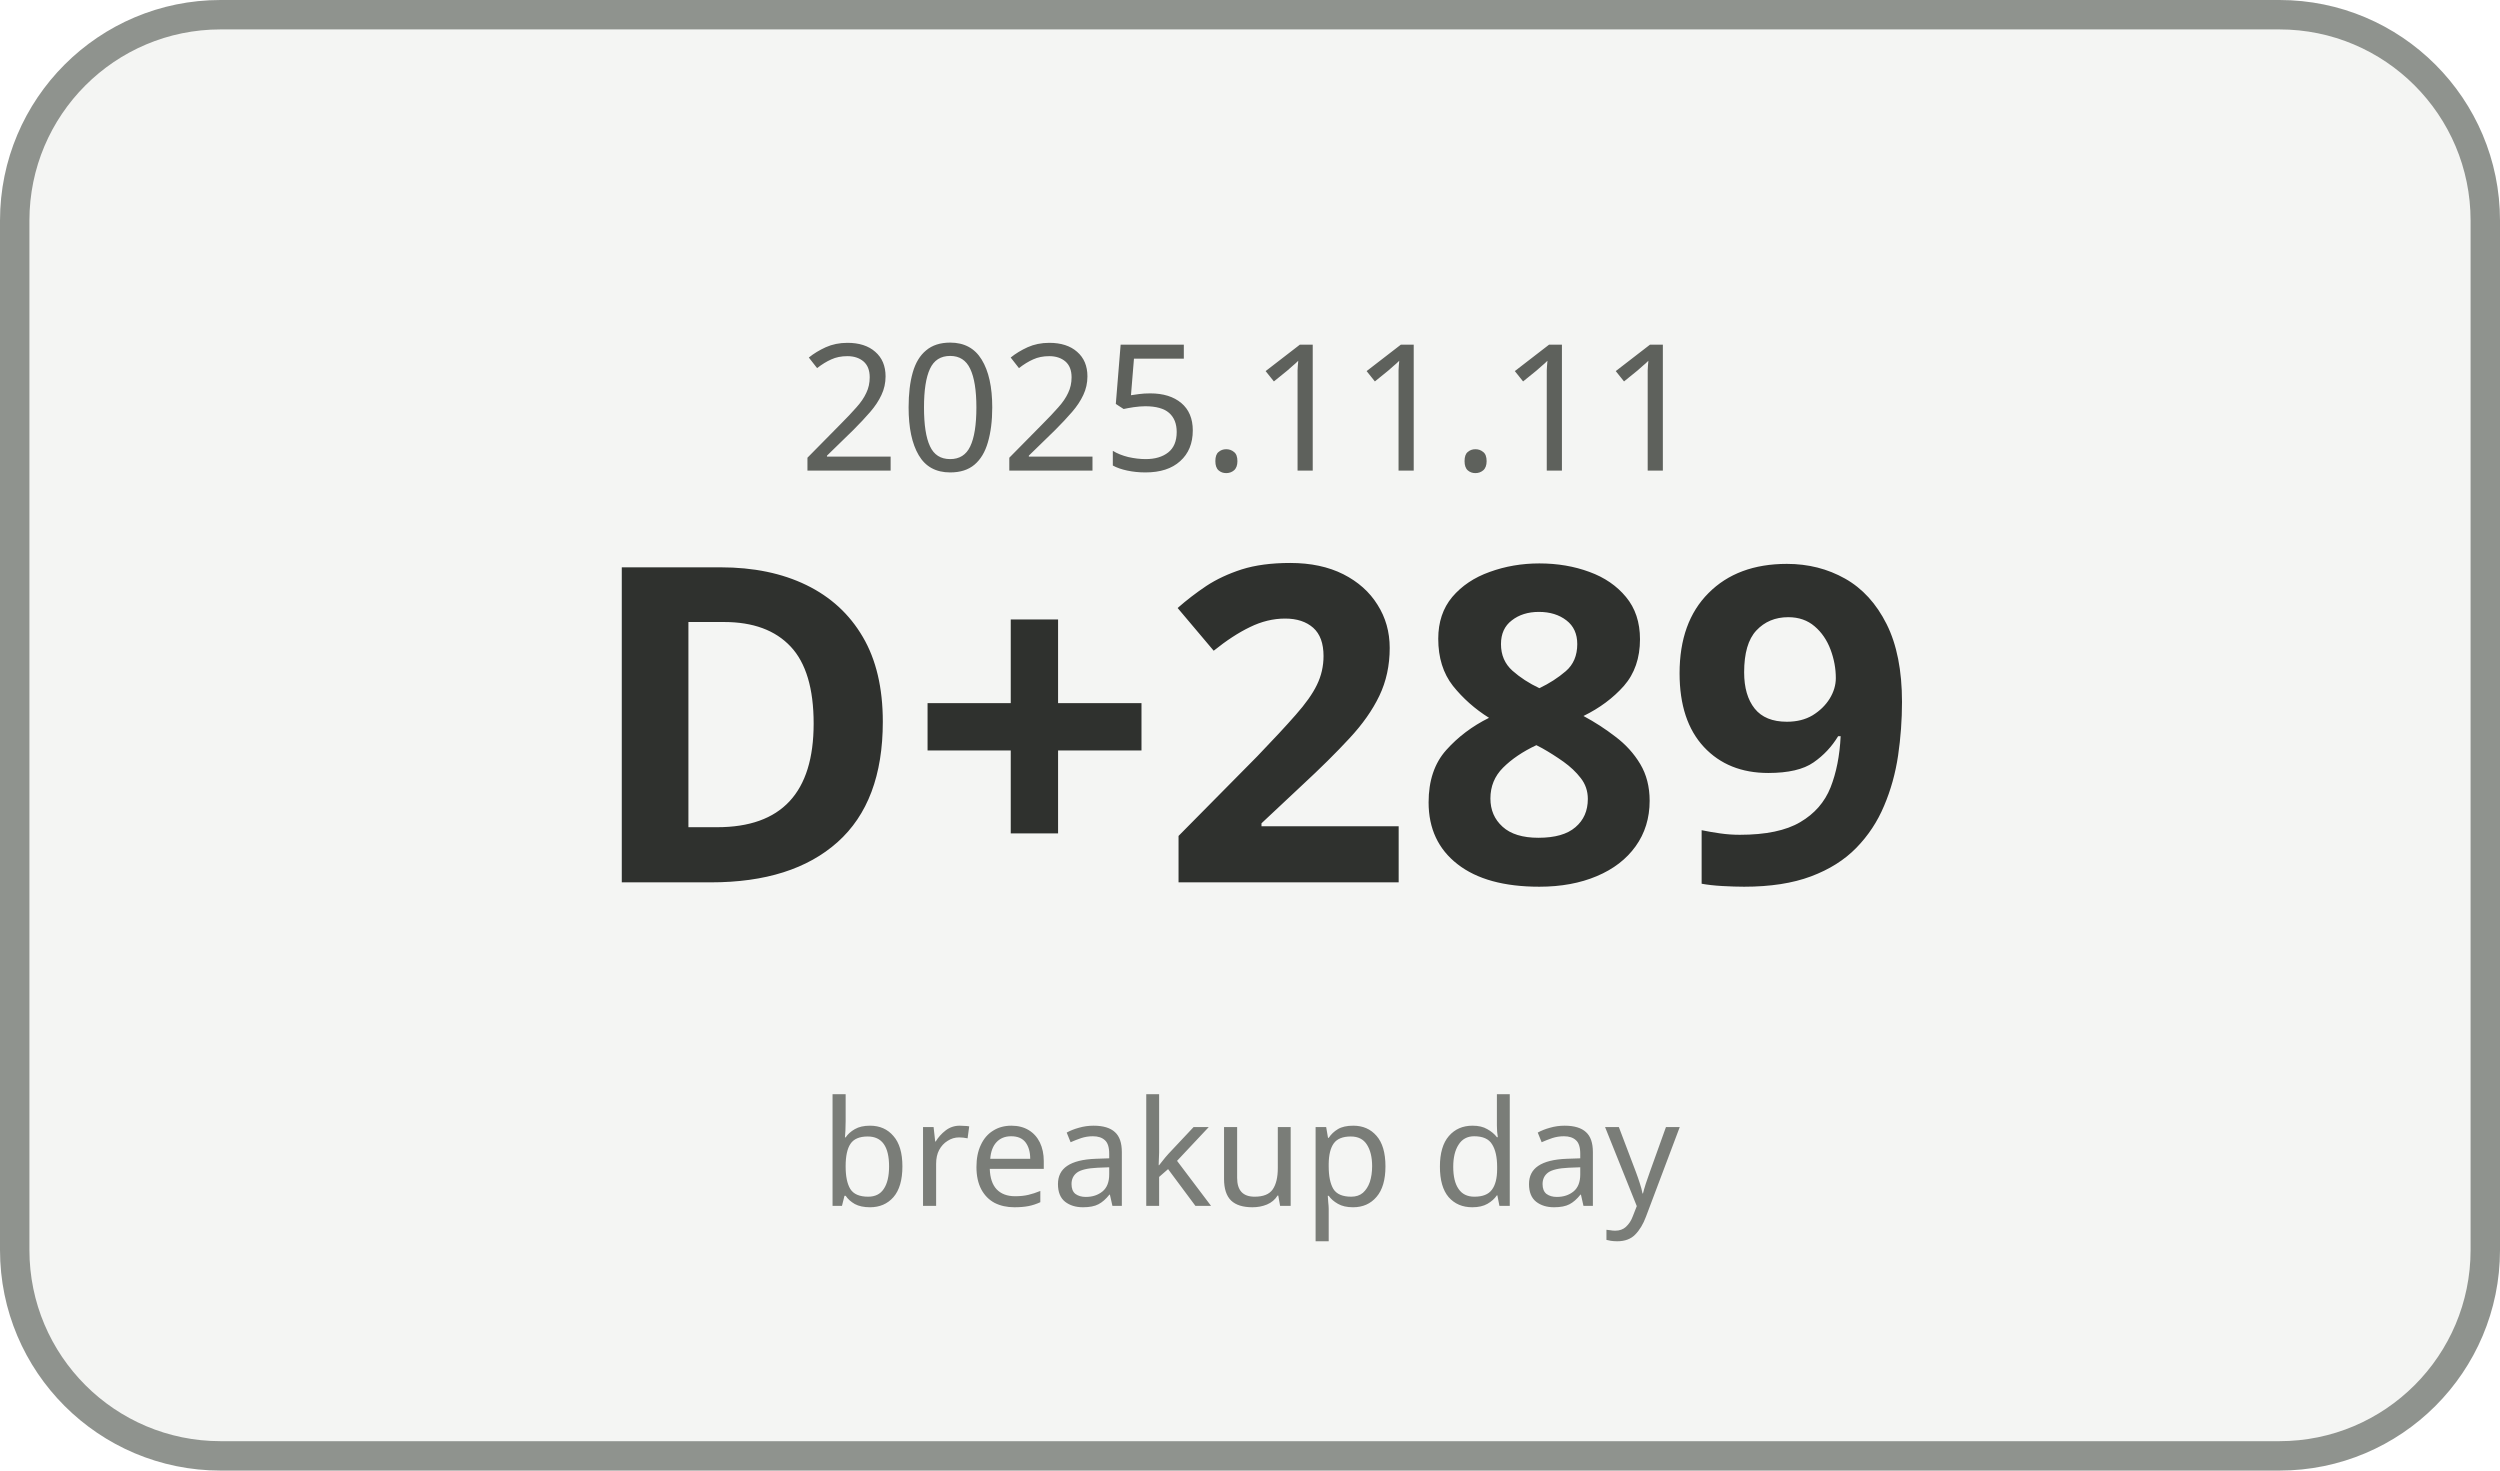
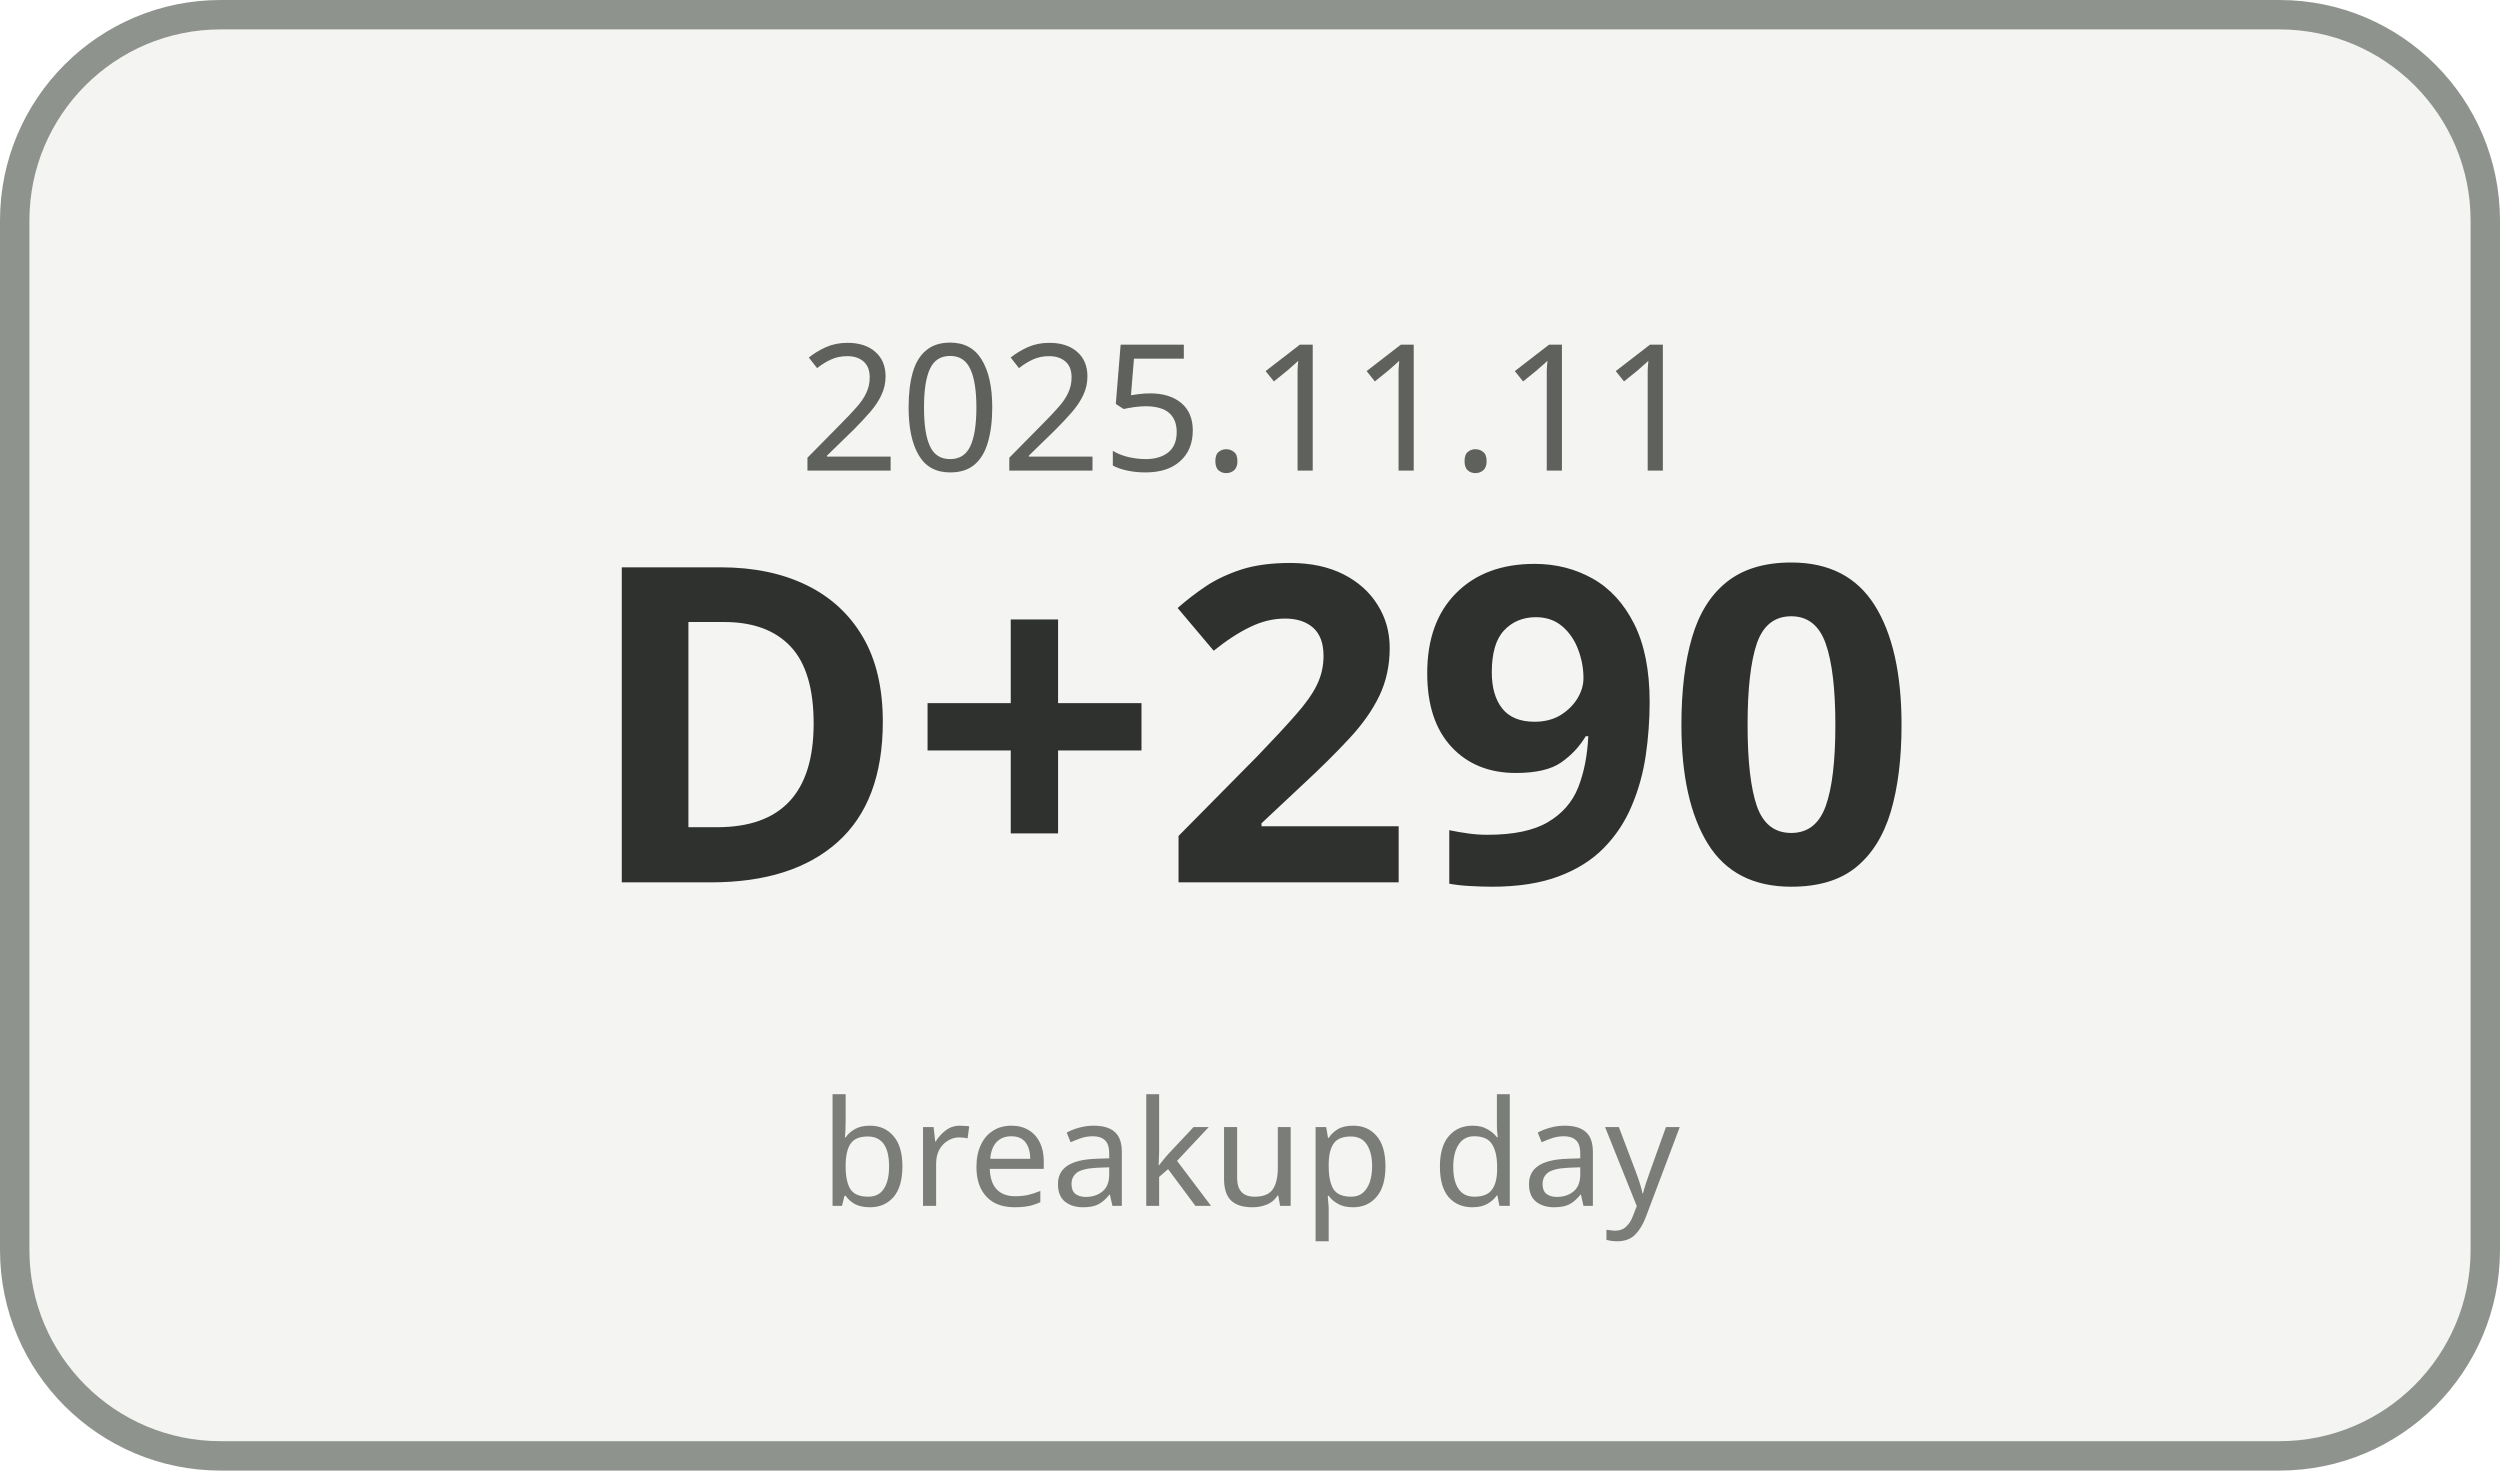
<svg xmlns="http://www.w3.org/2000/svg" width="170" height="100" viewBox="0 0 170 100">
  <rect x="1" y="1" width="168" height="98" rx="14" ry="14" fill="#F4F5F3" stroke="#8F938E" stroke-width="2" />
  <text x="85" y="32" text-anchor="middle" font-family="Malgun Gothic, sans-serif" font-size="12" fill="#5E615C">2025.11.11</text>
-   <text x="85" y="60" text-anchor="middle" font-family="Malgun Gothic, sans-serif" font-size="30" font-weight="700" fill="#2F312E">D+289</text>
+   <text x="85" y="60" text-anchor="middle" font-family="Malgun Gothic, sans-serif" font-size="30" font-weight="700" fill="#2F312E">D+290</text>
  <text x="85" y="82" text-anchor="middle" font-family="Malgun Gothic, sans-serif" font-size="10" fill="#7A7D78">breakup day</text>
</svg>
